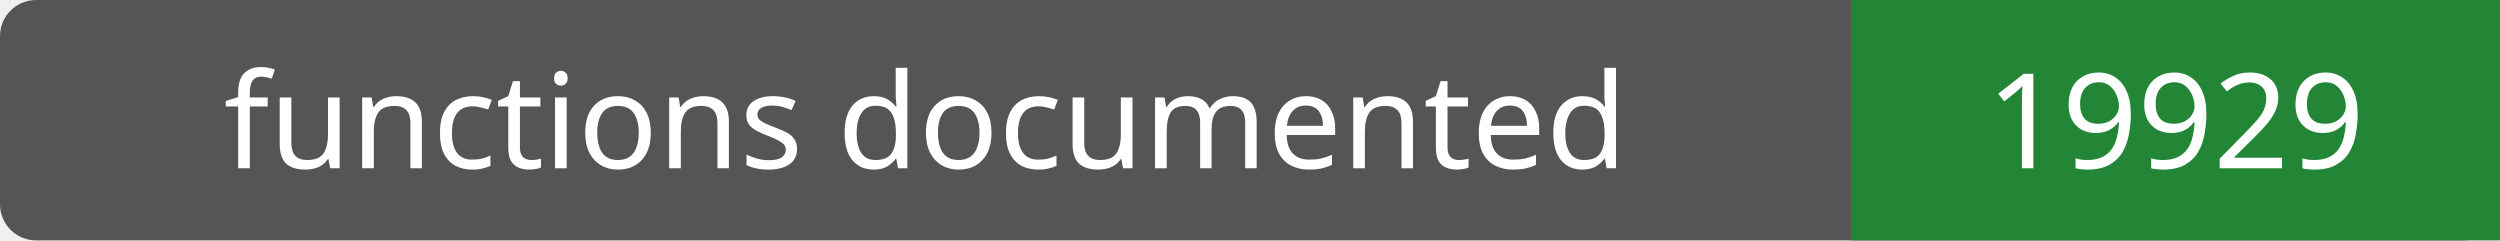
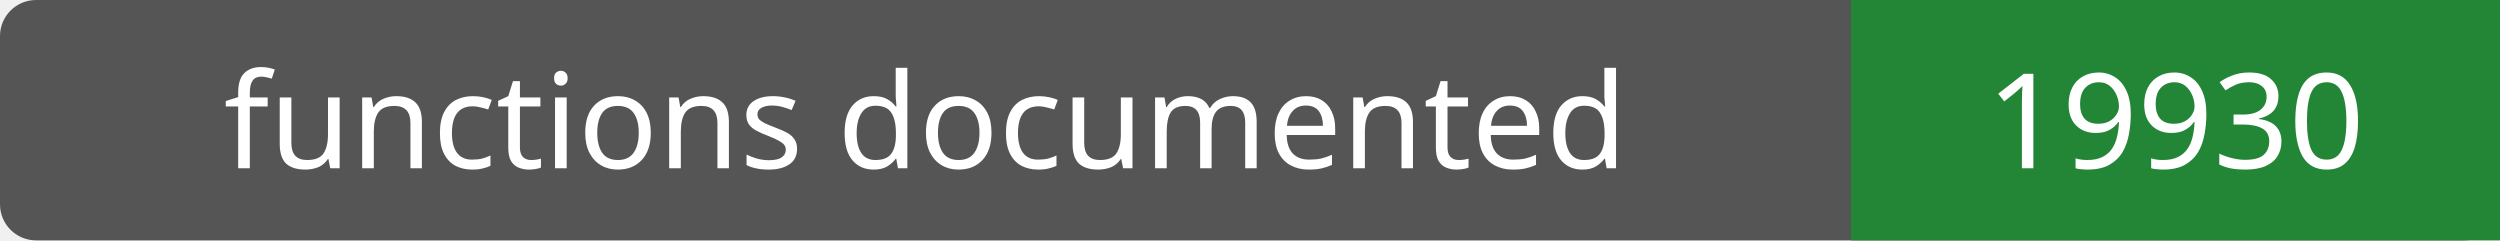
- <svg xmlns="http://www.w3.org/2000/svg" width="208" height="20" role="img" aria-label="functions documented: 19929">
+ <svg xmlns="http://www.w3.org/2000/svg" width="208" height="20" role="img" aria-label="functions documented: 19930">
  <rect width="208" height="20" rx="3" fill="#555" />
  <path fill="#238636" d="M154 0h54v20H154z" />
  <g fill="#fff" text-anchor="middle" font-family="Verdana,sans-serif" font-size="11">
    <text x="77.0" y="14">functions documented</text>
-     <text x="181.0" y="14">19929</text>
+     <text x="181.0" y="14">19930</text>
  </g>
</svg>
